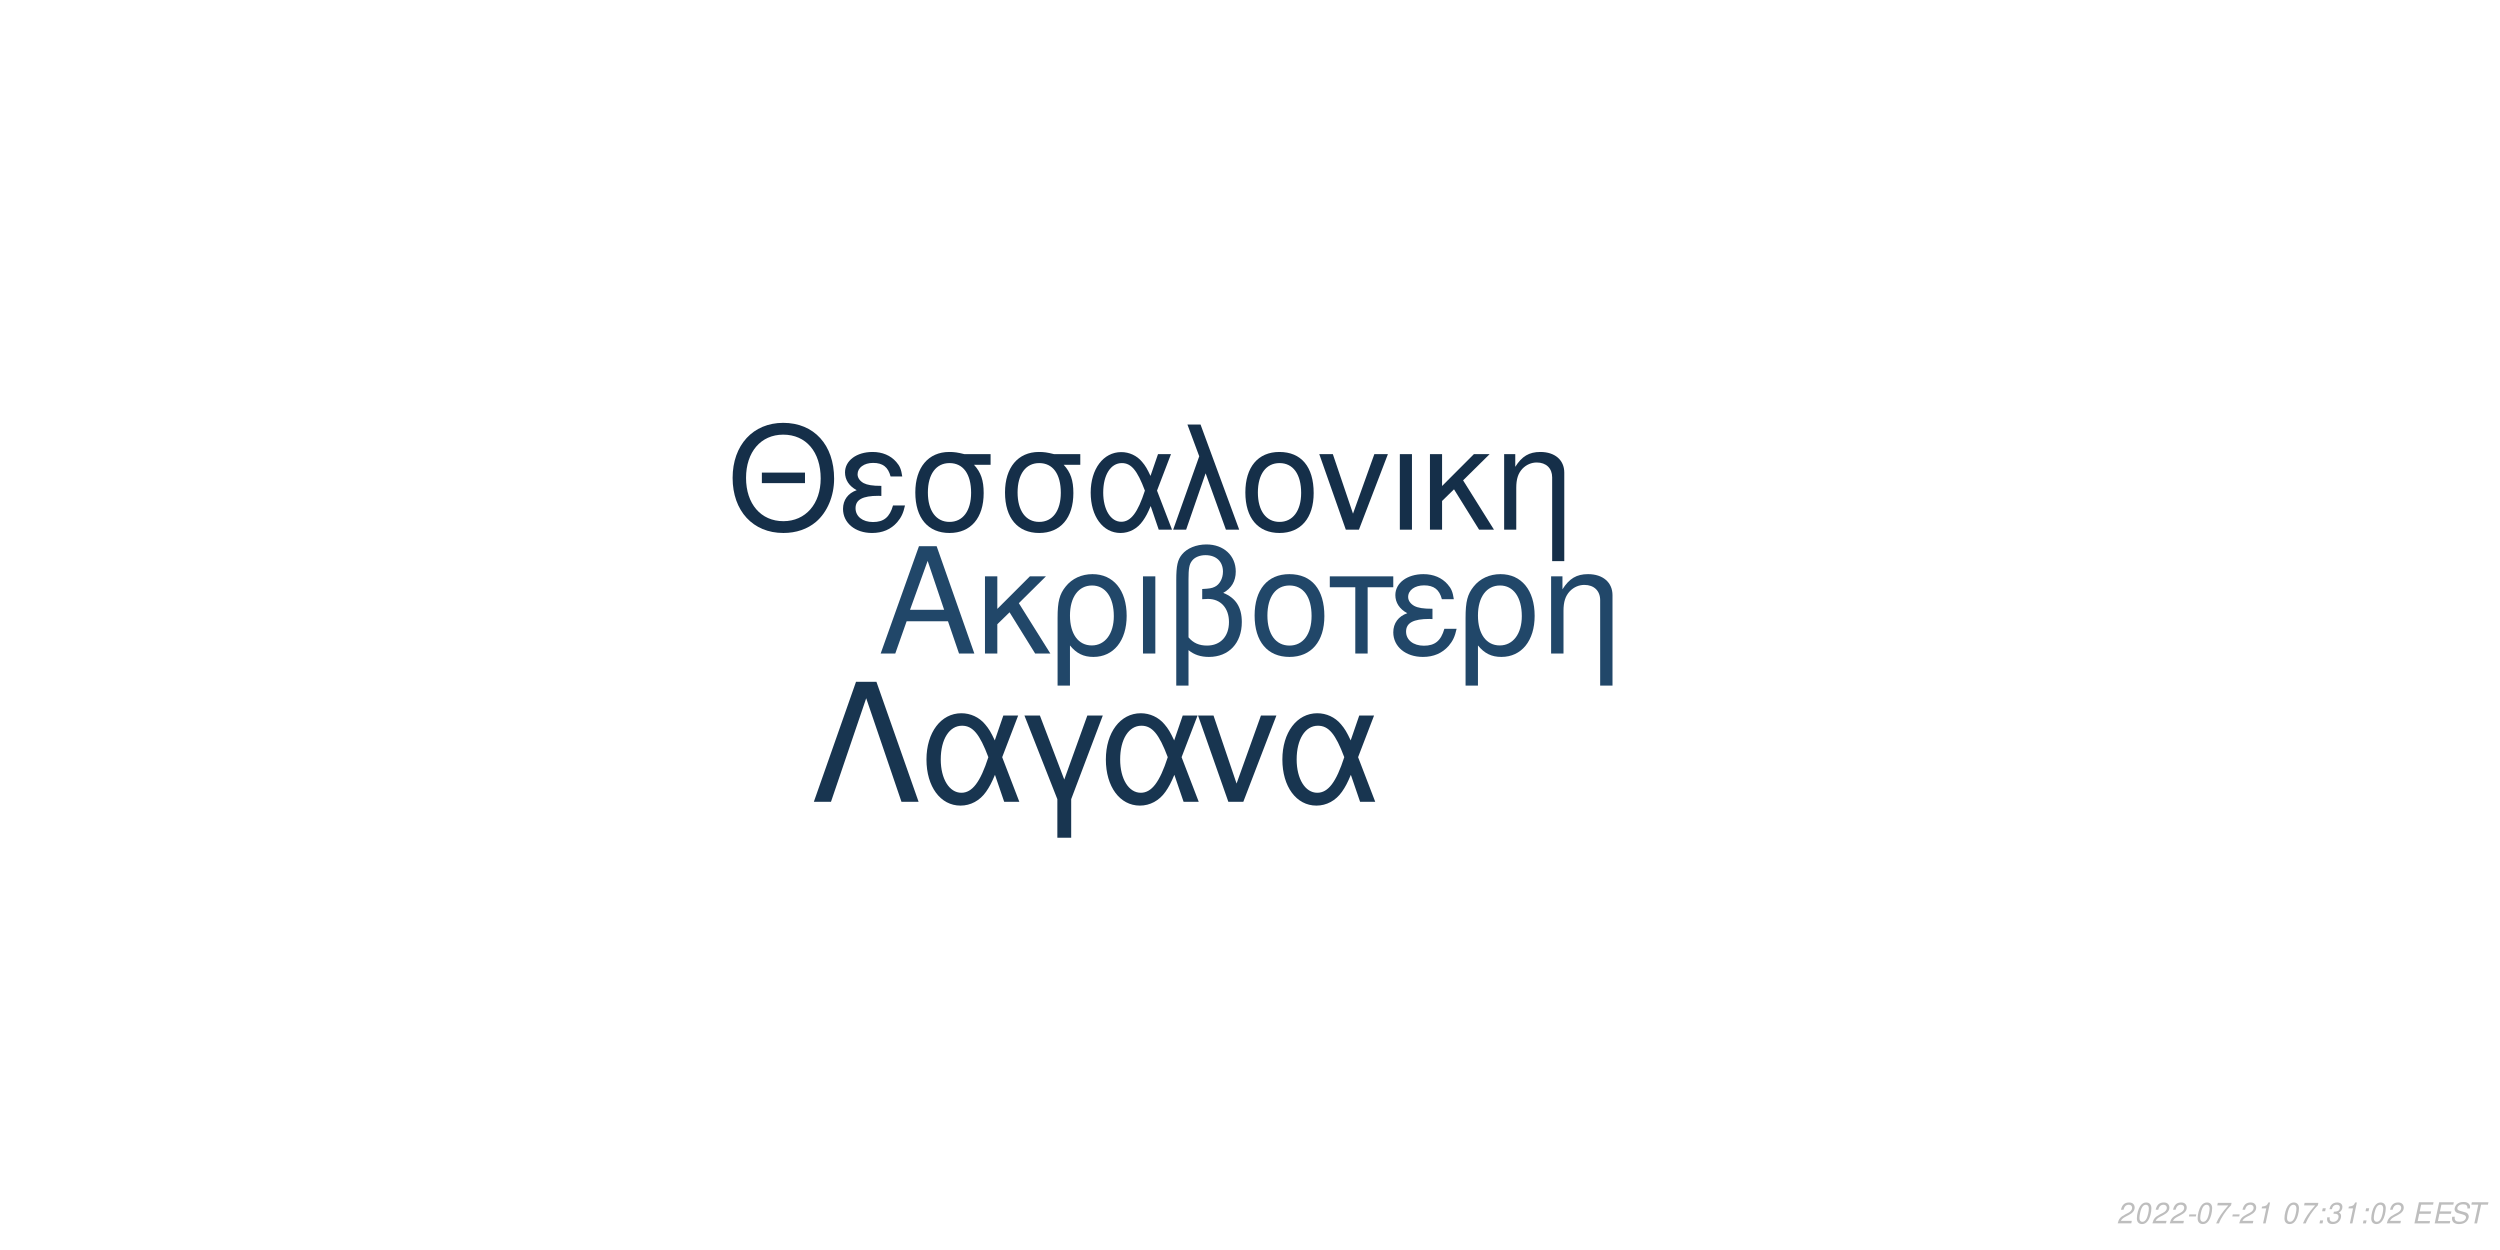
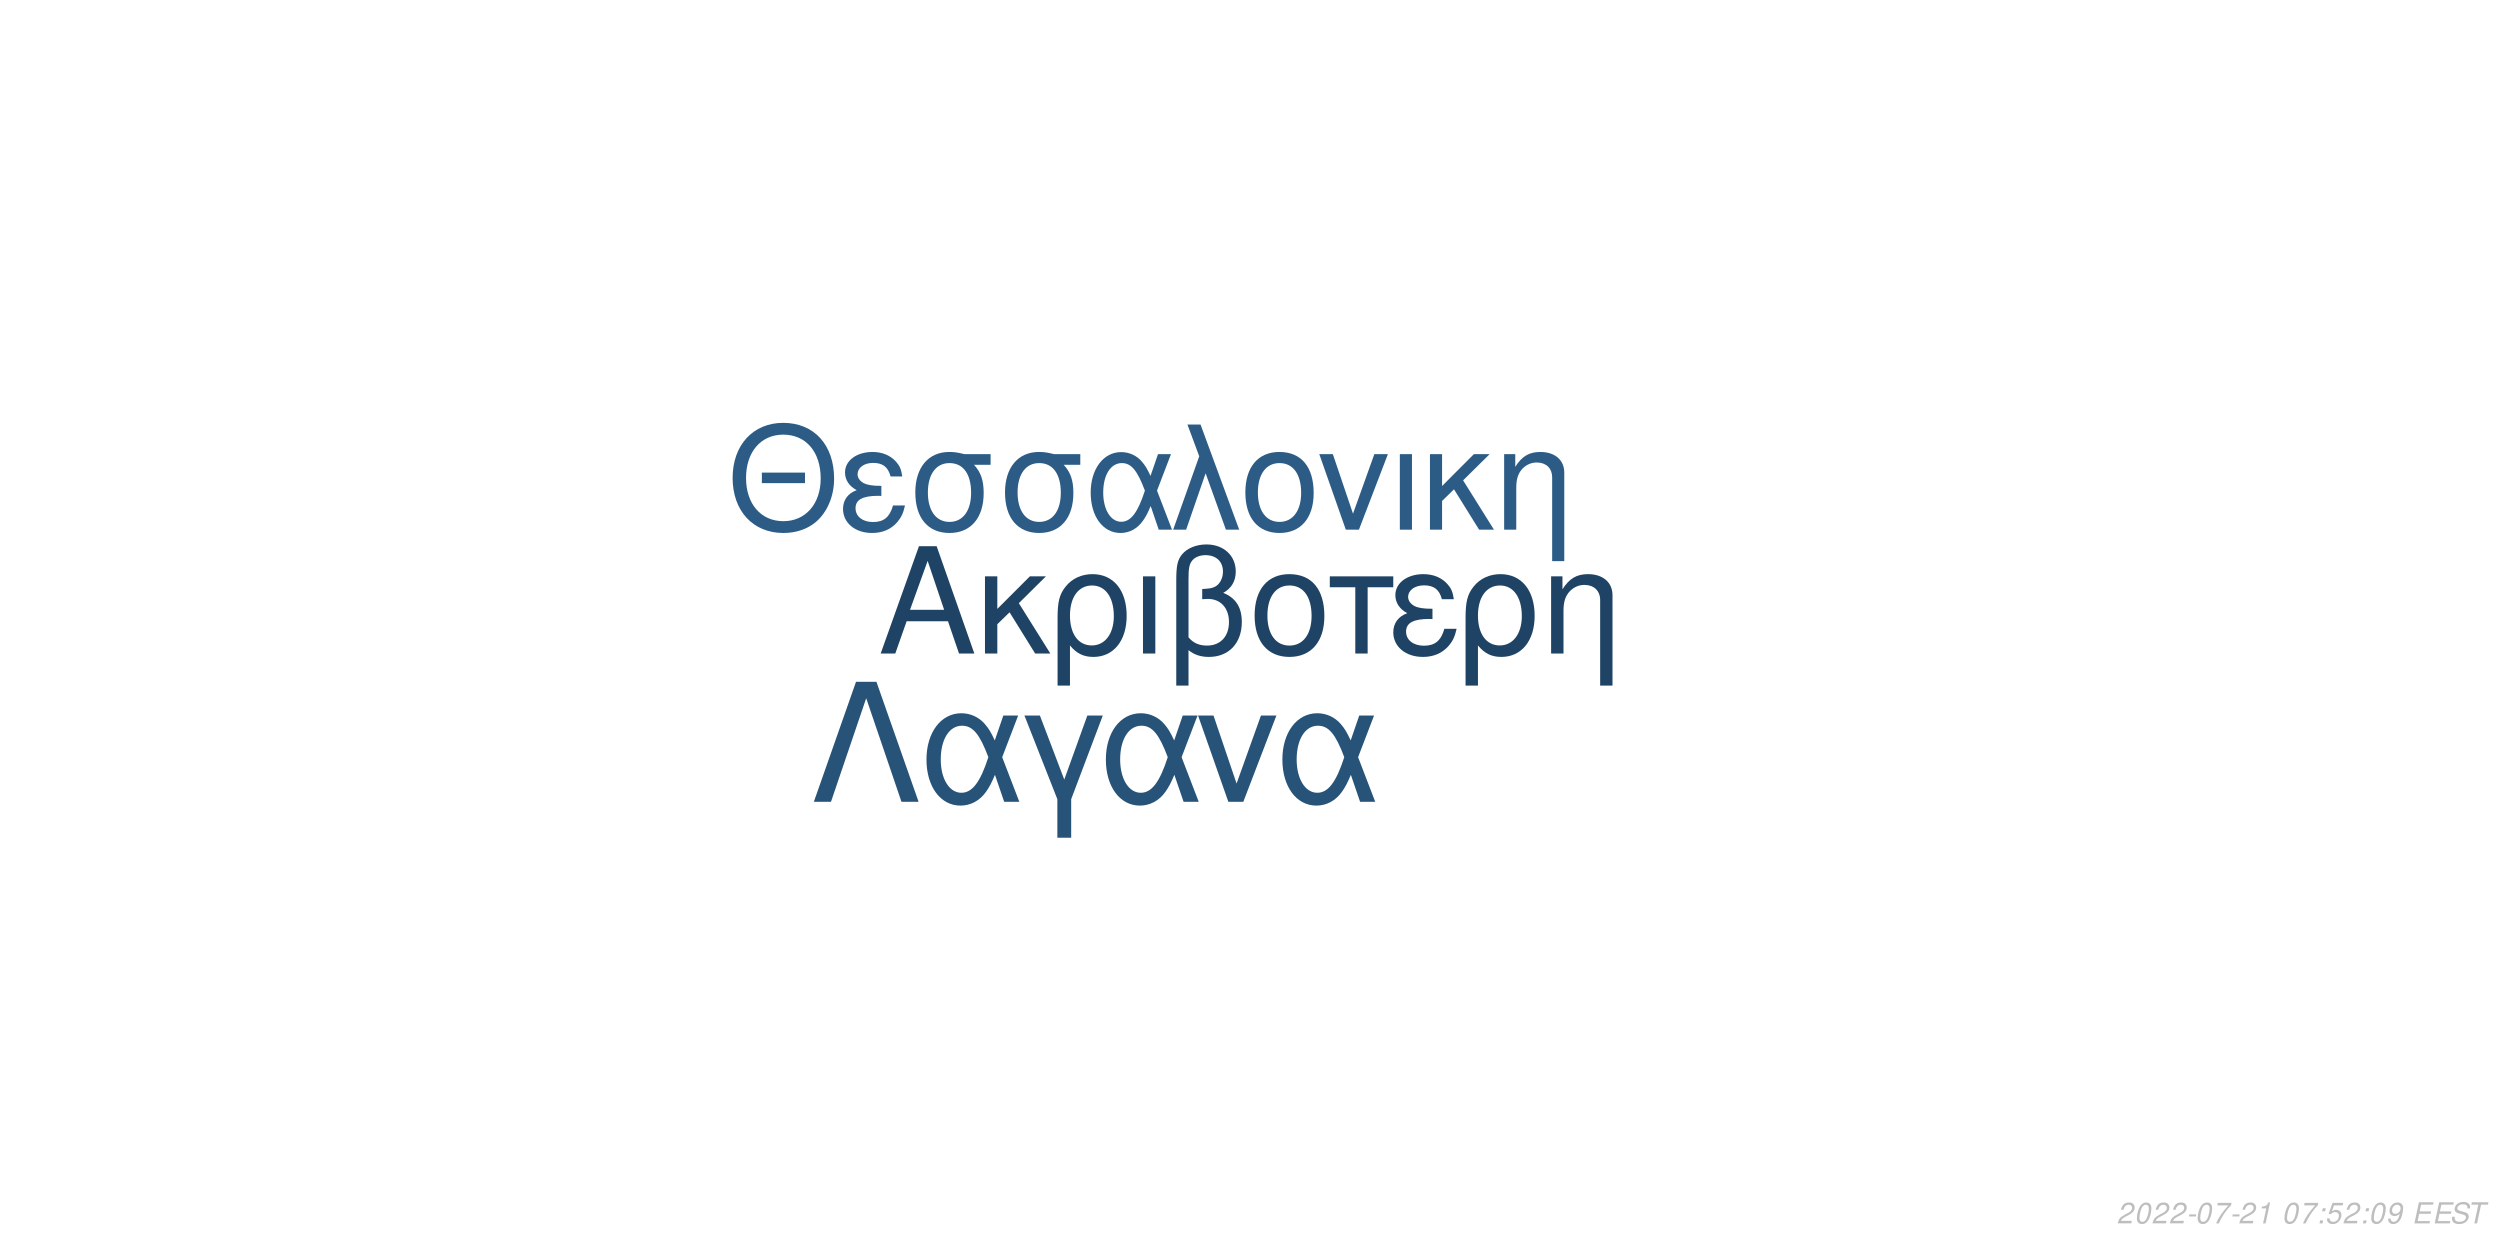
<svg xmlns="http://www.w3.org/2000/svg" xmlns:xlink="http://www.w3.org/1999/xlink" width="864pt" height="432pt" viewBox="0 0 864 432" version="1.1">
  <defs>
    <g>
      <symbol overflow="visible" id="glyph0-0">
        <path style="stroke:none;" d="" />
      </symbol>
      <symbol overflow="visible" id="glyph0-1">
        <path style="stroke:none;" d="M 24.125 -11.141 L 27.938 0 L 33.234 0 L 20.203 -37.094 L 14.094 -37.094 L 0.859 0 L 5.906 0 L 9.828 -11.141 Z M 22.797 -15.109 L 11 -15.109 L 17.094 -32.016 Z M 22.797 -15.109 " />
      </symbol>
      <symbol overflow="visible" id="glyph0-2">
        <path style="stroke:none;" d="M 7.172 -15.422 L 7.172 -26.672 L 2.906 -26.672 L 2.906 0 L 7.172 0 L 7.172 -10.125 L 11.406 -14.25 L 20.25 0 L 25.5 0 L 14.609 -17.406 L 23.969 -26.672 L 18.422 -26.672 Z M 7.172 -15.422 " />
      </symbol>
      <symbol overflow="visible" id="glyph0-3">
        <path style="stroke:none;" d="M 3 11.094 L 7.281 11.094 L 7.281 -2.797 C 9.516 -0.047 11.953 1.172 15.375 1.172 C 22.344 1.172 26.875 -4.422 26.875 -13.031 C 26.875 -21.891 22.297 -27.438 15.062 -27.438 C 11.297 -27.438 7.984 -25.906 5.797 -23.156 C 3.672 -20.516 3 -17.969 3 -12.359 Z M 14.906 -23.516 C 19.547 -23.516 22.438 -19.438 22.438 -12.922 C 22.438 -6.812 19.391 -2.797 14.812 -2.797 C 10.172 -2.797 7.281 -6.766 7.281 -13.125 C 7.281 -19.484 10.234 -23.516 14.906 -23.516 Z M 14.906 -23.516 " />
      </symbol>
      <symbol overflow="visible" id="glyph0-4">
        <path style="stroke:none;" d="M 3.516 0 L 7.781 0 L 7.781 -26.672 L 3.516 -26.672 Z M 3.516 0 " />
      </symbol>
      <symbol overflow="visible" id="glyph0-5">
        <path style="stroke:none;" d="M 4.016 11.094 L 8.25 11.094 L 8.25 -1.172 C 10.172 0.406 12.422 1.172 15.312 1.172 C 22.188 1.172 26.672 -3.609 26.672 -10.891 C 26.672 -15.984 24.578 -19.234 20.25 -20.969 C 23.109 -22.547 24.578 -25.031 24.578 -28.344 C 24.578 -33.844 20.406 -37.703 14.453 -37.703 C 10.938 -37.703 7.734 -36.391 6 -34.25 C 4.484 -32.422 4.016 -30.328 4.016 -25.391 Z M 8.25 -25.656 C 8.25 -29.359 8.5 -30.844 9.469 -32.062 C 10.375 -33.281 12.156 -34 14.094 -34 C 17.812 -34 20.156 -31.812 20.156 -28.297 C 20.156 -25.953 18.984 -23.812 17.297 -23.047 C 16.281 -22.547 15.469 -22.438 12.984 -22.297 L 12.984 -18.781 C 13.734 -18.828 14.344 -18.875 14.969 -18.875 C 19.344 -18.875 22.234 -15.719 22.234 -10.891 C 22.234 -5.906 19.281 -2.75 14.656 -2.75 C 11.953 -2.75 9.922 -3.609 8.25 -5.594 Z M 8.25 -25.656 " />
      </symbol>
      <symbol overflow="visible" id="glyph0-6">
        <path style="stroke:none;" d="M 14.094 -27.438 C 6.562 -27.438 2.094 -22.094 2.094 -13.125 C 2.094 -4.125 6.562 1.172 14.141 1.172 C 21.672 1.172 26.203 -4.172 26.203 -12.922 C 26.203 -22.188 21.828 -27.438 14.094 -27.438 Z M 14.141 -23.516 C 18.938 -23.516 21.781 -19.594 21.781 -12.984 C 21.781 -6.672 18.828 -2.75 14.141 -2.75 C 9.422 -2.75 6.516 -6.672 6.516 -13.125 C 6.516 -19.594 9.422 -23.516 14.141 -23.516 Z M 14.141 -23.516 " />
      </symbol>
      <symbol overflow="visible" id="glyph0-7">
        <path style="stroke:none;" d="M 7.891 0 L 12.156 0 L 12.156 -22.906 L 21.016 -22.906 L 21.016 -26.672 L -0.922 -26.672 L -0.922 -22.906 L 7.891 -22.906 Z M 7.891 0 " />
      </symbol>
      <symbol overflow="visible" id="glyph0-8">
        <path style="stroke:none;" d="M 14.562 -15.469 C 11.344 -15.469 9.562 -15.781 8.297 -16.438 C 6.922 -17.203 6.156 -18.328 6.156 -19.547 C 6.156 -21.891 8.453 -23.562 11.656 -23.562 C 15.062 -23.562 16.953 -22.094 17.812 -18.781 L 21.938 -18.781 C 21.578 -21.266 21.062 -22.5 19.797 -23.922 C 17.812 -26.203 14.906 -27.438 11.453 -27.438 C 5.797 -27.438 1.734 -24.375 1.734 -20.203 C 1.734 -17.609 3.156 -15.375 5.859 -13.938 C 2.797 -12.875 1.016 -10.484 1.016 -7.328 C 1.016 -2.391 5.297 1.172 11.25 1.172 C 14.969 1.172 17.906 -0.109 20.156 -2.641 C 21.578 -4.328 22.297 -5.797 22.906 -8.547 L 18.672 -8.547 C 17.5 -4.422 15.422 -2.703 11.609 -2.703 C 7.938 -2.703 5.438 -4.688 5.438 -7.578 C 5.438 -10.578 7.938 -11.953 13.484 -11.953 C 13.641 -11.953 14.094 -11.953 14.562 -11.906 Z M 14.562 -15.469 " />
      </symbol>
      <symbol overflow="visible" id="glyph0-9">
        <path style="stroke:none;" d="M 3.562 -26.672 L 3.562 0 L 7.844 0 L 7.844 -14.703 C 7.844 -17.906 8.5 -19.891 10.031 -21.531 C 11.406 -22.953 13.188 -23.719 15.062 -23.719 C 18.375 -23.719 20.516 -21.672 20.516 -18.469 L 20.516 11.094 L 24.781 11.094 L 24.781 -20.156 C 24.781 -24.578 21.469 -27.438 16.328 -27.438 C 12.359 -27.438 9.828 -25.906 7.484 -22.188 L 7.484 -26.672 Z M 3.562 -26.672 " />
      </symbol>
      <symbol overflow="visible" id="glyph1-0">
        <path style="stroke:none;" d="" />
      </symbol>
      <symbol overflow="visible" id="glyph1-1">
        <path style="stroke:none;" d="M 26.859 -19.734 L 11.953 -19.734 L 11.953 -16.094 L 26.859 -16.094 Z M 19.328 -36.922 C 8.922 -36.922 1.844 -29.25 1.844 -17.891 C 1.844 -6.484 8.875 1.141 19.391 1.141 C 23.812 1.141 27.703 -0.203 30.641 -2.688 C 34.578 -6.031 36.922 -11.656 36.922 -17.594 C 36.922 -29.297 30 -36.922 19.328 -36.922 Z M 19.328 -32.844 C 27.203 -32.844 32.281 -26.906 32.281 -17.688 C 32.281 -8.922 27.062 -2.938 19.391 -2.938 C 11.609 -2.938 6.484 -8.922 6.484 -17.891 C 6.484 -26.859 11.609 -32.844 19.328 -32.844 Z M 19.328 -32.844 " />
      </symbol>
      <symbol overflow="visible" id="glyph1-2">
        <path style="stroke:none;" d="M 14.25 -15.141 C 11.109 -15.141 9.375 -15.453 8.125 -16.094 C 6.781 -16.844 6.031 -17.938 6.031 -19.141 C 6.031 -21.422 8.266 -23.078 11.406 -23.078 C 14.75 -23.078 16.594 -21.625 17.438 -18.391 L 21.469 -18.391 C 21.125 -20.828 20.625 -22.031 19.391 -23.422 C 17.438 -25.656 14.594 -26.859 11.219 -26.859 C 5.688 -26.859 1.688 -23.875 1.688 -19.781 C 1.688 -17.234 3.094 -15.047 5.734 -13.656 C 2.734 -12.609 1 -10.266 1 -7.172 C 1 -2.344 5.188 1.141 11.016 1.141 C 14.656 1.141 17.547 -0.094 19.734 -2.594 C 21.125 -4.234 21.828 -5.688 22.422 -8.375 L 18.281 -8.375 C 17.141 -4.328 15.094 -2.641 11.359 -2.641 C 7.766 -2.641 5.328 -4.578 5.328 -7.422 C 5.328 -10.359 7.766 -11.703 13.203 -11.703 C 13.359 -11.703 13.797 -11.703 14.25 -11.656 Z M 14.25 -15.141 " />
      </symbol>
      <symbol overflow="visible" id="glyph1-3">
        <path style="stroke:none;" d="M 29 -26.109 L 19.938 -26.109 C 17.594 -26.703 16.438 -26.859 14.703 -26.859 C 7.469 -26.859 2.984 -21.469 2.984 -12.859 C 2.984 -4.031 7.375 1.141 14.797 1.141 C 22.172 1.141 26.609 -4.078 26.609 -12.656 C 26.609 -17.047 25.656 -19.828 23.266 -22.422 L 29 -22.422 Z M 14.797 -23.016 C 19.531 -23.016 22.266 -19.234 22.266 -12.75 C 22.266 -6.531 19.438 -2.688 14.797 -2.688 C 10.172 -2.688 7.328 -6.531 7.328 -12.859 C 7.328 -19.188 10.172 -23.016 14.797 -23.016 Z M 14.797 -23.016 " />
      </symbol>
      <symbol overflow="visible" id="glyph1-4">
        <path style="stroke:none;" d="M 29.344 -26.109 L 24.859 -26.109 L 22.266 -18.578 C 21.125 -21.031 20.484 -22.125 19.328 -23.469 C 17.547 -25.609 14.906 -26.812 12.156 -26.812 C 5.984 -26.812 1.594 -20.984 1.594 -12.812 C 1.594 -4.578 5.828 1.141 11.906 1.141 C 14.953 1.141 17.734 -0.344 19.625 -3.047 C 20.672 -4.531 21.281 -5.688 22.328 -8.172 L 25.109 0 L 29.703 0 L 24.516 -13.5 Z M 20.328 -13.5 C 17.891 -5.922 15.453 -2.734 12.156 -2.734 C 8.516 -2.734 5.922 -6.922 5.922 -12.812 C 5.922 -18.938 8.516 -23.016 12.359 -23.016 C 15.594 -23.016 17.688 -20.531 20.328 -13.5 Z M 20.328 -13.5 " />
      </symbol>
      <symbol overflow="visible" id="glyph1-5">
        <path style="stroke:none;" d="M 1.094 0 L 5.578 0 L 12.312 -19.484 L 19.328 0 L 23.922 0 L 10.562 -36.328 L 6.031 -36.328 L 10.109 -25.359 Z M 1.094 0 " />
      </symbol>
      <symbol overflow="visible" id="glyph1-6">
        <path style="stroke:none;" d="M 13.797 -26.859 C 6.422 -26.859 2.047 -21.625 2.047 -12.859 C 2.047 -4.031 6.422 1.141 13.859 1.141 C 21.234 1.141 25.656 -4.078 25.656 -12.656 C 25.656 -21.719 21.375 -26.859 13.797 -26.859 Z M 13.859 -23.016 C 18.531 -23.016 21.328 -19.188 21.328 -12.703 C 21.328 -6.531 18.438 -2.688 13.859 -2.688 C 9.219 -2.688 6.375 -6.531 6.375 -12.859 C 6.375 -19.188 9.219 -23.016 13.859 -23.016 Z M 13.859 -23.016 " />
      </symbol>
      <symbol overflow="visible" id="glyph1-7">
        <path style="stroke:none;" d="M 14.297 0 L 24.312 -26.109 L 19.625 -26.109 L 12.25 -5.531 L 5.281 -26.109 L 0.594 -26.109 L 9.766 0 Z M 14.297 0 " />
      </symbol>
      <symbol overflow="visible" id="glyph1-8">
        <path style="stroke:none;" d="M 3.438 0 L 7.625 0 L 7.625 -26.109 L 3.438 -26.109 Z M 3.438 0 " />
      </symbol>
      <symbol overflow="visible" id="glyph1-9">
        <path style="stroke:none;" d="M 7.031 -15.094 L 7.031 -26.109 L 2.844 -26.109 L 2.844 0 L 7.031 0 L 7.031 -9.922 L 11.156 -13.953 L 19.828 0 L 24.969 0 L 14.297 -17.047 L 23.469 -26.109 L 18.031 -26.109 Z M 7.031 -15.094 " />
      </symbol>
      <symbol overflow="visible" id="glyph1-10">
        <path style="stroke:none;" d="M 3.484 -26.109 L 3.484 0 L 7.672 0 L 7.672 -14.406 C 7.672 -17.547 8.328 -19.484 9.812 -21.078 C 11.156 -22.469 12.906 -23.219 14.75 -23.219 C 17.984 -23.219 20.078 -21.234 20.078 -18.094 L 20.078 10.859 L 24.266 10.859 L 24.266 -19.734 C 24.266 -24.062 21.031 -26.859 16 -26.859 C 12.109 -26.859 9.609 -25.359 7.328 -21.719 L 7.328 -26.109 Z M 3.484 -26.109 " />
      </symbol>
      <symbol overflow="visible" id="glyph2-0">
        <path style="stroke:none;" d="" />
      </symbol>
      <symbol overflow="visible" id="glyph2-1">
        <path style="stroke:none;" d="M 22.531 -41.484 L 15.484 -41.484 L 0.906 0 L 6.828 0 L 19 -35.797 L 31.188 0 L 37.109 0 Z M 22.531 -41.484 " />
      </symbol>
      <symbol overflow="visible" id="glyph2-2">
        <path style="stroke:none;" d="M 33.516 -29.812 L 28.391 -29.812 L 25.438 -21.219 C 24.125 -24.016 23.391 -25.266 22.078 -26.797 C 20.031 -29.25 17.016 -30.609 13.891 -30.609 C 6.828 -30.609 1.828 -23.953 1.828 -14.625 C 1.828 -5.234 6.656 1.312 13.594 1.312 C 17.078 1.312 20.266 -0.391 22.422 -3.469 C 23.609 -5.172 24.297 -6.484 25.5 -9.328 L 28.688 0 L 33.922 0 L 28 -15.422 Z M 23.219 -15.422 C 20.422 -6.766 17.641 -3.125 13.891 -3.125 C 9.734 -3.125 6.766 -7.906 6.766 -14.625 C 6.766 -21.625 9.734 -26.297 14.109 -26.297 C 17.812 -26.297 20.203 -23.453 23.219 -15.422 Z M 23.219 -15.422 " />
      </symbol>
      <symbol overflow="visible" id="glyph2-3">
        <path style="stroke:none;" d="M 12.062 12.406 L 16.844 12.406 L 16.844 -0.906 L 27.766 -29.812 L 22.422 -29.812 L 14.453 -7.688 L 6.031 -29.812 L 0.688 -29.812 L 12.062 -0.906 Z M 12.062 12.406 " />
      </symbol>
      <symbol overflow="visible" id="glyph2-4">
        <path style="stroke:none;" d="M 16.328 0 L 27.766 -29.812 L 22.422 -29.812 L 14 -6.312 L 6.031 -29.812 L 0.688 -29.812 L 11.156 0 Z M 16.328 0 " />
      </symbol>
      <symbol overflow="visible" id="glyph3-0">
        <path style="stroke:none;" d="" />
      </symbol>
      <symbol overflow="visible" id="glyph3-1">
        <path style="stroke:none;" d="M 5.234 -0.875 L 1.469 -0.875 C 1.641 -1.375 2.203 -1.891 3.109 -2.344 L 4.234 -2.938 C 5.562 -3.625 6.219 -4.469 6.219 -5.484 C 6.219 -5.938 6.062 -6.359 5.797 -6.656 C 5.469 -7.047 4.984 -7.234 4.312 -7.234 C 2.766 -7.234 1.891 -6.453 1.484 -4.734 L 2.375 -4.734 C 2.484 -5.188 2.609 -5.484 2.797 -5.75 C 3.094 -6.203 3.609 -6.453 4.188 -6.453 C 4.891 -6.453 5.344 -6.031 5.344 -5.375 C 5.344 -4.703 4.859 -4.094 4.016 -3.656 L 2.984 -3.125 C 1.234 -2.188 0.797 -1.656 0.344 -0.016 L 5.047 -0.016 Z M 5.234 -0.875 " />
      </symbol>
      <symbol overflow="visible" id="glyph3-2">
        <path style="stroke:none;" d="M 4.203 -7.234 C 3.375 -7.234 2.688 -6.812 2.125 -5.984 C 1.484 -5.047 0.984 -3.188 0.984 -1.734 C 0.984 -1.109 1.172 -0.562 1.484 -0.266 C 1.797 0.047 2.281 0.234 2.766 0.234 C 3.625 0.234 4.281 -0.156 4.859 -1.016 C 5.516 -1.953 6 -3.797 6 -5.266 C 6 -6.5 5.328 -7.234 4.203 -7.234 Z M 4.094 -6.453 C 4.734 -6.453 5.125 -5.984 5.125 -5.156 C 5.125 -4.203 4.781 -2.625 4.406 -1.812 C 3.984 -0.938 3.516 -0.547 2.875 -0.547 C 2.25 -0.547 1.875 -1.031 1.875 -1.828 C 1.875 -2.797 2.203 -4.344 2.594 -5.203 C 2.984 -6.047 3.453 -6.453 4.094 -6.453 Z M 4.094 -6.453 " />
      </symbol>
      <symbol overflow="visible" id="glyph3-3">
        <path style="stroke:none;" d="M 3.516 -3.125 L 1.125 -3.125 L 0.969 -2.406 L 3.359 -2.406 Z M 3.516 -3.125 " />
      </symbol>
      <symbol overflow="visible" id="glyph3-4">
        <path style="stroke:none;" d="M 6.703 -7.094 L 1.953 -7.094 L 1.766 -6.219 L 5.594 -6.219 C 3.344 -3.688 2.266 -2.109 1.375 0 L 2.344 0 C 3.031 -1.906 4.828 -4.594 6.547 -6.281 Z M 6.703 -7.094 " />
      </symbol>
      <symbol overflow="visible" id="glyph3-5">
        <path style="stroke:none;" d="M 3.703 -5.188 L 2.594 0 L 3.469 0 L 5.016 -7.234 L 4.438 -7.234 C 3.906 -6.156 3.688 -6.016 2.234 -5.812 L 2.109 -5.188 Z M 3.703 -5.188 " />
      </symbol>
      <symbol overflow="visible" id="glyph3-6">
        <path style="stroke:none;" d="" />
      </symbol>
      <symbol overflow="visible" id="glyph3-7">
        <path style="stroke:none;" d="M 2.359 -1.031 L 1.312 -1.031 L 1.094 0 L 2.141 0 Z M 3.266 -5.234 L 2.219 -5.234 L 2 -4.203 L 3.047 -4.203 Z M 3.266 -5.234 " />
      </symbol>
      <symbol overflow="visible" id="glyph3-8">
-         <path style="stroke:none;" d="M 2.922 -3.312 C 3.125 -3.344 3.234 -3.344 3.375 -3.344 C 4.203 -3.344 4.688 -3 4.688 -2.406 C 4.688 -1.312 3.906 -0.547 2.781 -0.547 C 2.047 -0.547 1.594 -0.938 1.594 -1.562 C 1.594 -1.719 1.609 -1.844 1.656 -2.094 L 0.766 -2.094 C 0.734 -1.797 0.719 -1.641 0.719 -1.469 C 0.719 -0.375 1.406 0.234 2.641 0.234 C 3.547 0.234 4.297 -0.078 4.812 -0.656 C 5.266 -1.156 5.562 -1.875 5.562 -2.547 C 5.562 -3.125 5.344 -3.453 4.797 -3.734 C 5.641 -4.234 6.016 -4.844 6.016 -5.734 C 6.016 -6.656 5.312 -7.234 4.203 -7.234 C 3.375 -7.234 2.672 -6.938 2.188 -6.375 C 1.891 -6.031 1.703 -5.641 1.516 -4.906 L 2.391 -4.906 C 2.5 -5.359 2.594 -5.594 2.734 -5.812 C 3.047 -6.234 3.516 -6.453 4.078 -6.453 C 4.734 -6.453 5.141 -6.125 5.141 -5.578 C 5.141 -5.188 5.016 -4.797 4.797 -4.547 C 4.516 -4.234 4 -4.062 3.266 -4.062 L 3.078 -4.062 Z M 2.922 -3.312 " />
+         <path style="stroke:none;" d="M 6.297 -7.094 L 2.594 -7.094 L 1.234 -3.234 L 2.047 -3.234 C 2.656 -3.766 2.938 -3.906 3.531 -3.906 C 4.328 -3.906 4.797 -3.453 4.797 -2.688 C 4.797 -1.438 3.969 -0.547 2.828 -0.547 C 2.031 -0.547 1.609 -0.938 1.578 -1.734 L 0.703 -1.734 L 0.703 -1.516 C 0.703 -0.938 0.844 -0.547 1.188 -0.266 C 1.562 0.062 2.078 0.234 2.703 0.234 C 3.656 0.234 4.391 -0.156 4.984 -0.922 C 5.422 -1.5 5.672 -2.234 5.672 -2.953 C 5.672 -4 4.938 -4.672 3.812 -4.672 C 3.328 -4.672 2.906 -4.547 2.406 -4.234 L 3.109 -6.219 L 6.109 -6.219 Z M 6.297 -7.094 " />
      </symbol>
      <symbol overflow="visible" id="glyph3-9">
+         <path style="stroke:none;" d="M 0.844 -1.656 C 0.844 -1.547 0.844 -1.438 0.844 -1.375 C 0.844 -0.406 1.531 0.234 2.578 0.234 C 3.203 0.234 3.766 0.016 4.297 -0.438 C 4.938 -1 5.312 -1.656 5.594 -2.719 C 5.844 -3.672 6.016 -4.766 6.016 -5.375 C 6.016 -5.844 5.844 -6.328 5.547 -6.656 C 5.203 -7.031 4.703 -7.234 4.062 -7.234 C 2.516 -7.234 1.297 -5.938 1.297 -4.266 C 1.297 -3.203 1.984 -2.547 3.047 -2.547 C 3.484 -2.547 3.953 -2.672 4.281 -2.891 C 4.406 -2.984 4.547 -3.078 4.828 -3.344 C 4.438 -1.484 3.703 -0.547 2.703 -0.547 C 2.109 -0.547 1.719 -0.938 1.719 -1.547 L 1.719 -1.656 Z M 3.953 -6.453 C 4.625 -6.453 5.141 -5.953 5.141 -5.281 C 5.141 -4.188 4.312 -3.312 3.297 -3.312 C 2.594 -3.312 2.172 -3.734 2.172 -4.453 C 2.172 -5.562 2.984 -6.453 3.953 -6.453 Z M 3.953 -6.453 " />
+       </symbol>
+       <symbol overflow="visible" id="glyph3-10">
        <path style="stroke:none;" d="M 2.547 -3.312 L 6.5 -3.312 L 6.688 -4.141 L 2.719 -4.141 L 3.219 -6.469 L 7.344 -6.469 L 7.516 -7.297 L 2.453 -7.297 L 0.906 0 L 6.125 0 L 6.297 -0.812 L 2.016 -0.812 Z M 2.547 -3.312 " />
      </symbol>
-       <symbol overflow="visible" id="glyph3-10">
+       <symbol overflow="visible" id="glyph3-11">
        <path style="stroke:none;" d="M 7.062 -5.156 C 7.125 -5.438 7.141 -5.562 7.141 -5.703 C 7.141 -6.156 6.938 -6.594 6.594 -6.891 C 6.188 -7.25 5.656 -7.406 4.875 -7.406 C 3.844 -7.406 3.047 -7.125 2.5 -6.562 C 2.094 -6.141 1.781 -5.438 1.781 -4.922 C 1.781 -4.297 2.219 -3.766 2.891 -3.562 L 4.594 -3.094 C 5.406 -2.859 5.734 -2.578 5.734 -2.094 C 5.734 -1.781 5.547 -1.406 5.266 -1.141 C 4.844 -0.766 4.266 -0.578 3.453 -0.578 C 2.328 -0.578 1.812 -0.984 1.812 -1.906 C 1.812 -2.047 1.812 -2.125 1.844 -2.312 L 0.984 -2.312 C 0.906 -2.062 0.891 -1.906 0.891 -1.688 C 0.891 -0.484 1.797 0.234 3.297 0.234 C 4.359 0.234 5.234 -0.062 5.812 -0.609 C 6.344 -1.078 6.688 -1.797 6.688 -2.375 C 6.688 -2.641 6.609 -2.906 6.453 -3.156 C 6.234 -3.5 5.938 -3.703 5.469 -3.828 L 3.75 -4.312 C 2.984 -4.547 2.734 -4.734 2.734 -5.188 C 2.734 -5.547 2.875 -5.844 3.188 -6.109 C 3.547 -6.438 4.031 -6.594 4.703 -6.594 C 5.266 -6.594 5.688 -6.484 5.906 -6.297 C 6.094 -6.125 6.219 -5.797 6.219 -5.516 C 6.219 -5.422 6.203 -5.344 6.188 -5.156 Z M 7.062 -5.156 " />
      </symbol>
-       <symbol overflow="visible" id="glyph3-11">
+       <symbol overflow="visible" id="glyph3-12">
        <path style="stroke:none;" d="M 4.938 -6.469 L 7.312 -6.469 L 7.484 -7.297 L 1.75 -7.297 L 1.578 -6.469 L 3.984 -6.469 L 2.609 0 L 3.547 0 Z M 4.938 -6.469 " />
      </symbol>
    </g>
  </defs>
  <g id="surface1">
    <rect x="0" y="0" width="864" height="432" style="fill:rgb(100%,100%,100%);fill-opacity:1;stroke:none;" />
-     <g style="fill:rgb(12.941%,27.843%,41.176%);fill-opacity:1;">
+     <g style="fill:rgb(12.157%,26.275%,39.216%);fill-opacity:1;">
      <use xlink:href="#glyph0-1" x="303.5" y="225.861" />
      <use xlink:href="#glyph0-2" x="337.5" y="225.861" />
      <use xlink:href="#glyph0-3" x="362.5" y="225.861" />
      <use xlink:href="#glyph0-4" x="391.5" y="225.861" />
      <use xlink:href="#glyph0-5" x="402.5" y="225.861" />
      <use xlink:href="#glyph0-6" x="431.5" y="225.861" />
      <use xlink:href="#glyph0-7" x="460.5" y="225.861" />
      <use xlink:href="#glyph0-8" x="480.5" y="225.861" />
      <use xlink:href="#glyph0-3" x="503.5" y="225.861" />
      <use xlink:href="#glyph0-9" x="532.5" y="225.861" />
    </g>
-     <g style="fill:rgb(8.235%,18.431%,28.627%);fill-opacity:1;">
+     <g style="fill:rgb(17.255%,36.078%,52.549%);fill-opacity:1;">
      <use xlink:href="#glyph1-1" x="251.348" y="183.058" />
      <use xlink:href="#glyph1-2" x="290.348" y="183.058" />
      <use xlink:href="#glyph1-3" x="313.348" y="183.058" />
      <use xlink:href="#glyph1-3" x="344.348" y="183.058" />
      <use xlink:href="#glyph1-4" x="375.348" y="183.058" />
      <use xlink:href="#glyph1-5" x="404.348" y="183.058" />
      <use xlink:href="#glyph1-6" x="428.348" y="183.058" />
      <use xlink:href="#glyph1-7" x="455.348" y="183.058" />
      <use xlink:href="#glyph1-8" x="480.348" y="183.058" />
      <use xlink:href="#glyph1-9" x="491.348" y="183.058" />
      <use xlink:href="#glyph1-10" x="516.348" y="183.058" />
    </g>
-     <g style="fill:rgb(9.412%,20.784%,31.373%);fill-opacity:1;">
+     <g style="fill:rgb(15.294%,32.549%,47.059%);fill-opacity:1;">
      <use xlink:href="#glyph2-1" x="280.359" y="277.105" />
      <use xlink:href="#glyph2-2" x="318.359" y="277.105" />
      <use xlink:href="#glyph2-3" x="353.359" y="277.105" />
      <use xlink:href="#glyph2-2" x="380.359" y="277.105" />
      <use xlink:href="#glyph2-4" x="413.359" y="277.105" />
      <use xlink:href="#glyph2-2" x="441.359" y="277.105" />
    </g>
    <g style="fill:rgb(74.51%,74.51%,74.51%);fill-opacity:1;">
      <use xlink:href="#glyph3-1" x="731.52" y="422.81" />
      <use xlink:href="#glyph3-2" x="737.52" y="422.81" />
      <use xlink:href="#glyph3-1" x="743.52" y="422.81" />
      <use xlink:href="#glyph3-1" x="749.52" y="422.81" />
      <use xlink:href="#glyph3-3" x="755.52" y="422.81" />
      <use xlink:href="#glyph3-2" x="758.52" y="422.81" />
      <use xlink:href="#glyph3-4" x="764.52" y="422.81" />
      <use xlink:href="#glyph3-3" x="770.52" y="422.81" />
      <use xlink:href="#glyph3-1" x="773.52" y="422.81" />
      <use xlink:href="#glyph3-5" x="779.52" y="422.81" />
      <use xlink:href="#glyph3-6" x="785.52" y="422.81" />
      <use xlink:href="#glyph3-2" x="788.52" y="422.81" />
      <use xlink:href="#glyph3-4" x="794.52" y="422.81" />
      <use xlink:href="#glyph3-7" x="800.52" y="422.81" />
      <use xlink:href="#glyph3-8" x="803.52" y="422.81" />
-       <use xlink:href="#glyph3-5" x="809.52" y="422.81" />
+       <use xlink:href="#glyph3-1" x="809.52" y="422.81" />
      <use xlink:href="#glyph3-7" x="815.52" y="422.81" />
      <use xlink:href="#glyph3-2" x="818.52" y="422.81" />
-       <use xlink:href="#glyph3-1" x="824.52" y="422.81" />
+       <use xlink:href="#glyph3-9" x="824.52" y="422.81" />
      <use xlink:href="#glyph3-6" x="830.52" y="422.81" />
-       <use xlink:href="#glyph3-9" x="833.52" y="422.81" />
-       <use xlink:href="#glyph3-9" x="840.52" y="422.81" />
-       <use xlink:href="#glyph3-10" x="846.52" y="422.81" />
-       <use xlink:href="#glyph3-11" x="852.52" y="422.81" />
+       <use xlink:href="#glyph3-10" x="833.52" y="422.81" />
+       <use xlink:href="#glyph3-10" x="840.52" y="422.81" />
+       <use xlink:href="#glyph3-11" x="846.52" y="422.81" />
+       <use xlink:href="#glyph3-12" x="852.52" y="422.81" />
    </g>
  </g>
</svg>
